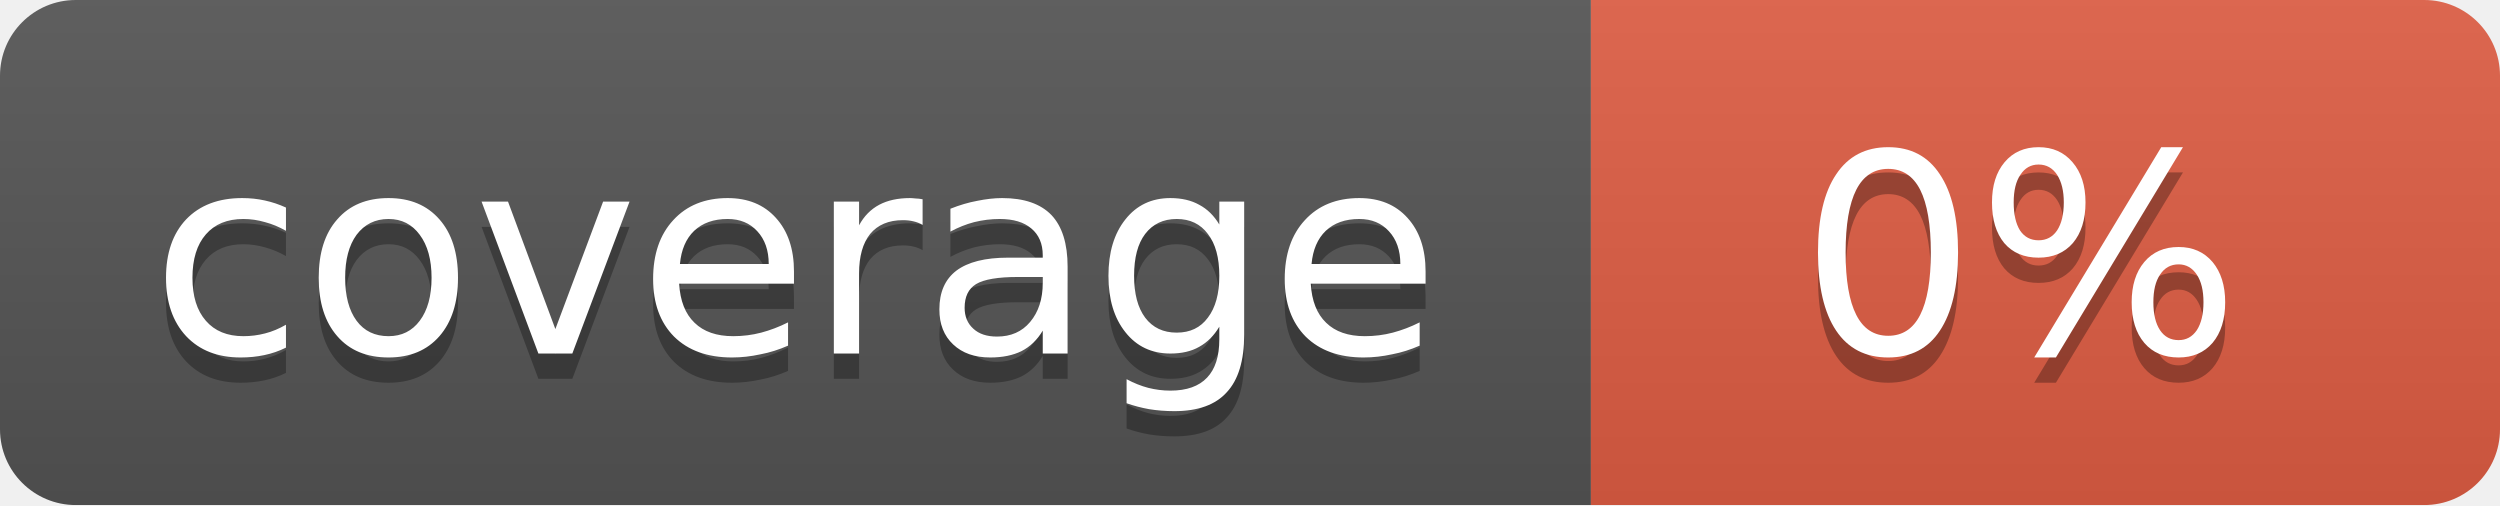
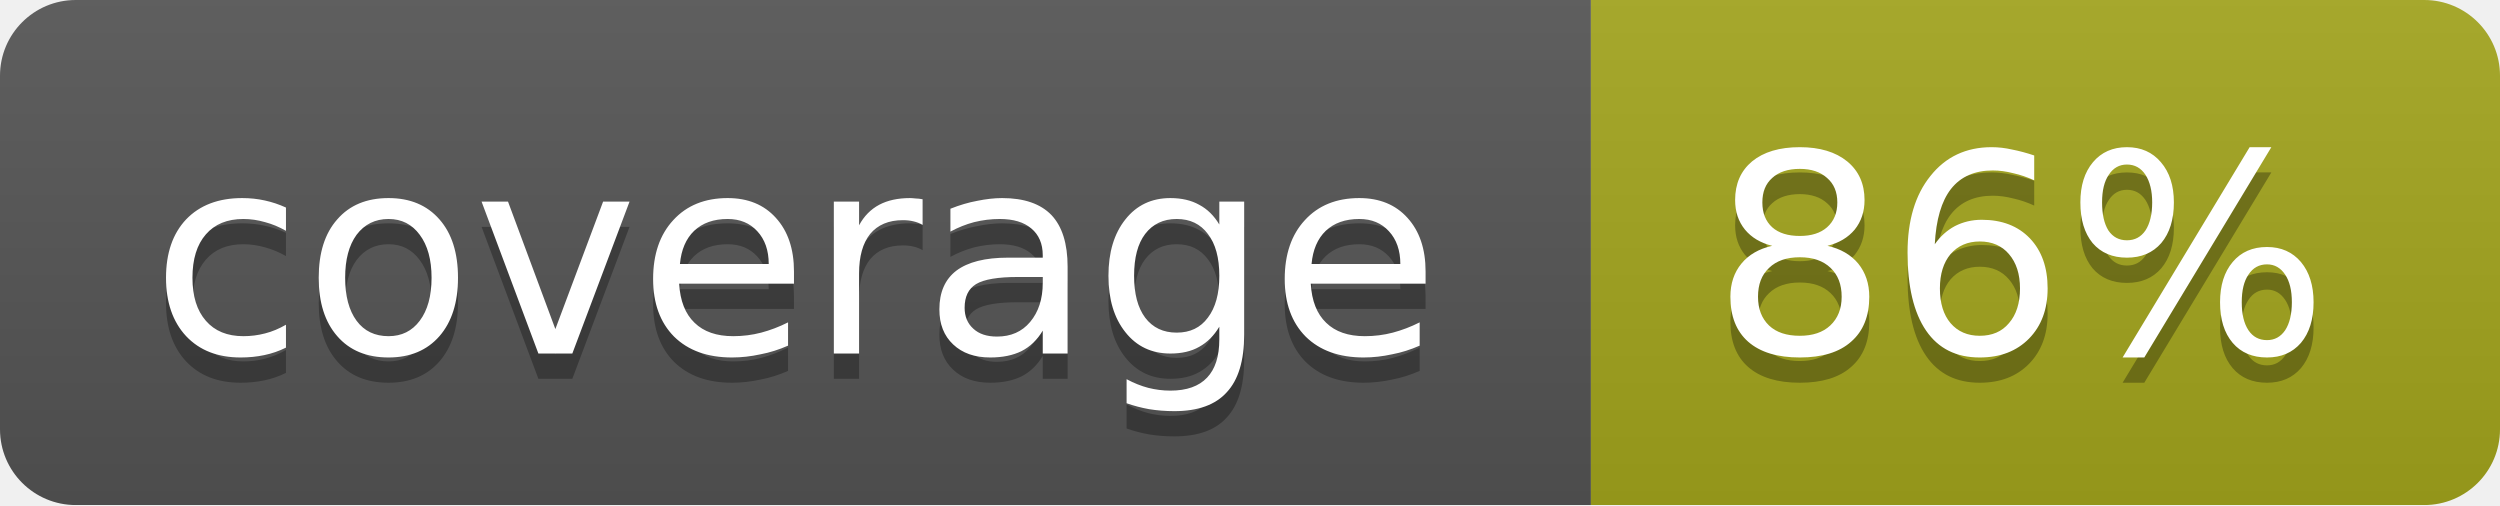
<svg xmlns="http://www.w3.org/2000/svg" width="99" height="20">
  <linearGradient id="b" x2="0" y2="100%">
    <stop offset="0" stop-color="#bbb" stop-opacity=".1" />
    <stop offset="1" stop-opacity=".1" />
  </linearGradient>
  <mask id="a">
    <rect width="99" height="20" rx="3" fill="#fff" />
  </mask>
  <g mask="url(#a)">
    <path fill="#555" d="M0 0h63v20H0z" />
-     <path fill="#e05d44" d="M63 0h36v20H63z" />
+     <path fill="#a4a61d" d="M63 0h36v20H63z" />
    <path fill="url(#b)" d="M0 0h99v20H0z" />
  </g>
  <g fill="#fff" text-anchor="middle" font-family="DejaVu Sans,Verdana,Geneva,sans-serif" font-size="11">
    <text x="31.5" y="15" fill="#010101" fill-opacity=".3">coverage</text>
    <text x="31.5" y="14">coverage</text>
-     <text x="80" y="15" fill="#010101" fill-opacity=".3">0%</text>
-     <text x="80" y="14">0%</text>
+     <text x="80" y="15" fill="#010101" fill-opacity=".3">86%</text>
+     <text x="80" y="14">86%</text>
  </g>
</svg>
